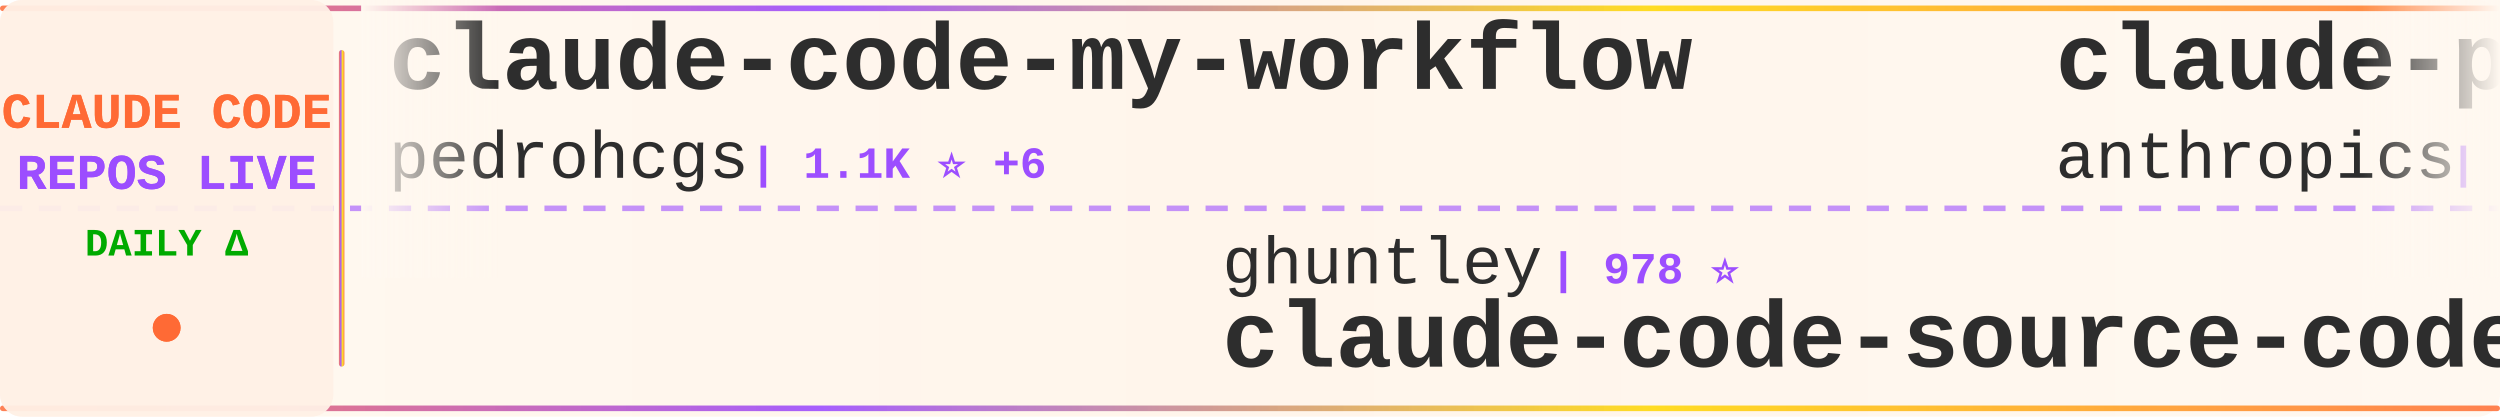
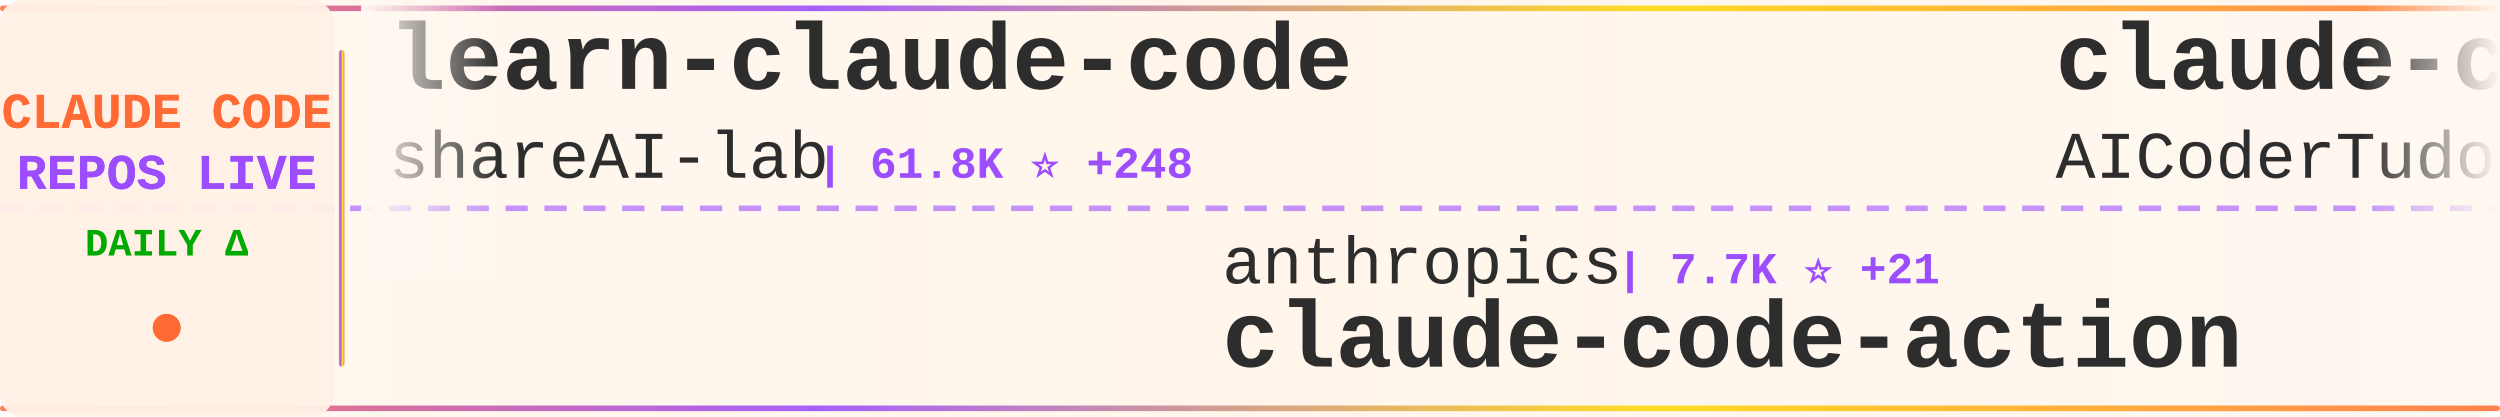
<svg xmlns="http://www.w3.org/2000/svg" width="900" height="150">
  <defs>
    <linearGradient id="tickerBg" x1="0%" y1="0%" x2="100%" y2="0%">
      <stop offset="0%" style="stop-color:#fff8f0;stop-opacity:0.98" />
      <stop offset="50%" style="stop-color:#fff5eb;stop-opacity:1" />
      <stop offset="100%" style="stop-color:#fff8f0;stop-opacity:0.98" />
    </linearGradient>
    <linearGradient id="borderGrad" x1="0%" y1="0%" x2="100%" y2="0%">
      <stop offset="0%" style="stop-color:#FF6B35;stop-opacity:0.85">
        <animate attributeName="stop-opacity" values="0.85;1;0.85" dur="2s" repeatCount="indefinite" />
      </stop>
      <stop offset="33%" style="stop-color:#9C4EFF;stop-opacity:0.9">
        <animate attributeName="stop-opacity" values="0.9;1;0.9" dur="2.2s" repeatCount="indefinite" />
      </stop>
      <stop offset="66%" style="stop-color:#FFD700;stop-opacity:0.85">
        <animate attributeName="stop-opacity" values="0.85;1;0.85" dur="1.8s" repeatCount="indefinite" />
      </stop>
      <stop offset="100%" style="stop-color:#FF6B35;stop-opacity:0.85">
        <animate attributeName="stop-opacity" values="0.85;1;0.85" dur="2s" repeatCount="indefinite" />
      </stop>
    </linearGradient>
    <filter id="textGlow">
      <feGaussianBlur stdDeviation="0.15" result="coloredBlur" />
      <feMerge>
        <feMergeNode in="coloredBlur" />
        <feMergeNode in="SourceGraphic" />
      </feMerge>
    </filter>
    <filter id="metricGlow">
      <feGaussianBlur stdDeviation="0.2" result="coloredBlur" />
      <feMerge>
        <feMergeNode in="coloredBlur" />
        <feMergeNode in="SourceGraphic" />
      </feMerge>
    </filter>
    <linearGradient id="leftFade" x1="0%" y1="0%" x2="100%" y2="0%">
      <stop offset="0%" style="stop-color:#fff8f0;stop-opacity:1" />
      <stop offset="100%" style="stop-color:#fff8f0;stop-opacity:0" />
    </linearGradient>
    <linearGradient id="rightFade" x1="0%" y1="0%" x2="100%" y2="0%">
      <stop offset="0%" style="stop-color:#fff8f0;stop-opacity:0" />
      <stop offset="100%" style="stop-color:#fff8f0;stop-opacity:1" />
    </linearGradient>
  </defs>
  <rect width="900" height="150" fill="url(#tickerBg)" rx="8" />
  <rect x="0" y="2" width="900" height="2" fill="url(#borderGrad)" rx="1" />
  <rect x="0" y="146" width="900" height="2" fill="url(#borderGrad)" rx="1" />
  <line x1="0" y1="75" x2="900" y2="75" stroke="#9C4EFF" stroke-width="2" stroke-dasharray="8 6" opacity="0.6" />
  <rect x="0" y="0" width="120" height="150" fill="#fff0e6" opacity="0.95" rx="8" />
  <text x="60" y="46" font-family="'Courier New', monospace" font-size="18" font-weight="bold" fill="#FF6B35" text-anchor="middle" filter="url(#textGlow)">
    CLAUDE CODE
  </text>
  <text x="60" y="68" font-family="'Courier New', monospace" font-size="18" font-weight="bold" fill="#9C4EFF" text-anchor="middle" filter="url(#textGlow)">
    REPOS LIVE
  </text>
  <text x="60" y="92" font-family="'Courier New', monospace" font-size="14" font-weight="bold" fill="#00aa00" text-anchor="middle">
    DAILY Δ
  </text>
  <circle cx="60" cy="118" r="5" fill="#FF6B35" filter="url(#metricGlow)">
    <animate attributeName="r" values="4;6;4" dur="1.5s" repeatCount="indefinite" />
    <animate attributeName="opacity" values="0.6;1;0.6" dur="1.5s" repeatCount="indefinite" />
  </circle>
  <rect x="122" y="18" width="2" height="114" fill="url(#borderGrad)" rx="1" />
  <clipPath id="tickerClip">
    <rect x="130" y="0" width="770" height="150" />
  </clipPath>
  <g clip-path="url(#tickerClip)">
    <g id="tickerItems">
      <animateTransform attributeName="transform" attributeType="XML" type="translate" from="0 0" to="-3000 0" dur="54s" repeatCount="indefinite" />
      <g transform="translate(0, 0)">
-         <text x="140" y="32" font-family="'Courier New', monospace" font-size="34" font-weight="bold" fill="#2d2d2d">claude-code-my-workflow</text>
-         <text x="140" y="64" font-family="'Courier New', monospace" font-size="24" font-weight="normal" fill="#2d2d2d" opacity="1.0">pedrohcgs</text>
-         <text x="270" y="64" font-family="'Courier New', monospace" font-size="16" font-weight="bold" fill="#9C4EFF"> | 1.1K ⭐ +6</text>
+         <text x="140" y="32" font-family="'Courier New', monospace" font-size="34" font-weight="bold" fill="#2d2d2d">learn-claude-code</text>
+         <text x="140" y="64" font-family="'Courier New', monospace" font-size="24" font-weight="normal" fill="#2d2d2d" opacity="1.0">shareAI-lab</text>
+         <text x="294" y="64" font-family="'Courier New', monospace" font-size="16" font-weight="bold" fill="#9C4EFF"> | 61.8K ⭐ +248</text>
      </g>
      <g transform="translate(300, 0)">
-         <text x="140" y="102" font-family="'Courier New', monospace" font-size="24" font-weight="normal" fill="#2d2d2d" opacity="1.0">ghuntley</text>
-         <text x="258" y="102" font-family="'Courier New', monospace" font-size="16" font-weight="bold" fill="#9C4EFF"> | 978 ⭐</text>
-         <text x="140" y="132" font-family="'Courier New', monospace" font-size="34" font-weight="bold" fill="#2d2d2d">claude-code-source-code-...</text>
+         <text x="140" y="102" font-family="'Courier New', monospace" font-size="24" font-weight="normal" fill="#2d2d2d" opacity="1.0">anthropics</text>
+         <text x="282" y="102" font-family="'Courier New', monospace" font-size="16" font-weight="bold" fill="#9C4EFF"> | 7.7K ⭐ +21</text>
+         <text x="140" y="132" font-family="'Courier New', monospace" font-size="34" font-weight="bold" fill="#2d2d2d">claude-code-action</text>
      </g>
      <g transform="translate(600, 0)">
-         <text x="140" y="32" font-family="'Courier New', monospace" font-size="34" font-weight="bold" fill="#2d2d2d">claude-plugins-official</text>
-         <text x="140" y="64" font-family="'Courier New', monospace" font-size="24" font-weight="normal" fill="#2d2d2d" opacity="1.0">anthropics</text>
-         <text x="282" y="64" font-family="'Courier New', monospace" font-size="16" font-weight="bold" fill="#9C4EFF"> | 21.7K ⭐ +1.1K</text>
+         <text x="140" y="32" font-family="'Courier New', monospace" font-size="34" font-weight="bold" fill="#2d2d2d">claude-code-tudou</text>
+         <text x="140" y="64" font-family="'Courier New', monospace" font-size="24" font-weight="normal" fill="#2d2d2d" opacity="1.0">AICoderTudou</text>
+         <text x="306" y="64" font-family="'Courier New', monospace" font-size="16" font-weight="bold" fill="#9C4EFF"> | 502 ⭐</text>
      </g>
      <g transform="translate(900, 0)">
-         <text x="140" y="102" font-family="'Courier New', monospace" font-size="24" font-weight="normal" fill="#2d2d2d" opacity="1.0">wshobson</text>
-         <text x="258" y="102" font-family="'Courier New', monospace" font-size="16" font-weight="bold" fill="#9C4EFF"> | 35.8K ⭐ +55</text>
-         <text x="140" y="132" font-family="'Courier New', monospace" font-size="34" font-weight="bold" fill="#2d2d2d">agents</text>
+         <text x="140" y="102" font-family="'Courier New', monospace" font-size="24" font-weight="normal" fill="#2d2d2d" opacity="1.0">https-deeplearning-ai</text>
+         <text x="414" y="102" font-family="'Courier New', monospace" font-size="16" font-weight="bold" fill="#9C4EFF"> | 514 ⭐</text>
+         <text x="140" y="132" font-family="'Courier New', monospace" font-size="34" font-weight="bold" fill="#2d2d2d">sc-claude-code-files</text>
      </g>
      <g transform="translate(1200, 0)">
-         <text x="140" y="32" font-family="'Courier New', monospace" font-size="34" font-weight="bold" fill="#2d2d2d">ECC</text>
-         <text x="140" y="64" font-family="'Courier New', monospace" font-size="24" font-weight="normal" fill="#2d2d2d" opacity="1.0">affaan-m</text>
-         <text x="258" y="64" font-family="'Courier New', monospace" font-size="16" font-weight="bold" fill="#9C4EFF"> | 188.1K ⭐ +529</text>
+         <text x="140" y="32" font-family="'Courier New', monospace" font-size="34" font-weight="bold" fill="#2d2d2d">claude-code-pm-course</text>
+         <text x="140" y="64" font-family="'Courier New', monospace" font-size="24" font-weight="normal" fill="#2d2d2d" opacity="1.0">carlvellotti</text>
+         <text x="306" y="64" font-family="'Courier New', monospace" font-size="16" font-weight="bold" fill="#9C4EFF"> | 2.0K ⭐ +4</text>
      </g>
      <g transform="translate(1500, 0)">
-         <text x="140" y="102" font-family="'Courier New', monospace" font-size="24" font-weight="normal" fill="#2d2d2d" opacity="1.0">Alishahryar1</text>
-         <text x="306" y="102" font-family="'Courier New', monospace" font-size="16" font-weight="bold" fill="#9C4EFF"> | 27.3K ⭐ +457</text>
-         <text x="140" y="132" font-family="'Courier New', monospace" font-size="34" font-weight="bold" fill="#2d2d2d">free-claude-code</text>
+         <text x="140" y="102" font-family="'Courier New', monospace" font-size="24" font-weight="normal" fill="#2d2d2d" opacity="1.0">Hyper66666</text>
+         <text x="282" y="102" font-family="'Courier New', monospace" font-size="16" font-weight="bold" fill="#9C4EFF"> | 214 ⭐</text>
+         <text x="140" y="132" font-family="'Courier New', monospace" font-size="34" font-weight="bold" fill="#2d2d2d">claude-code-sourcemap</text>
      </g>
      <g transform="translate(1800, 0)">
-         <text x="140" y="32" font-family="'Courier New', monospace" font-size="34" font-weight="bold" fill="#2d2d2d">Claude-code</text>
-         <text x="140" y="64" font-family="'Courier New', monospace" font-size="24" font-weight="normal" fill="#2d2d2d" opacity="1.0">zstmfhy</text>
-         <text x="246" y="64" font-family="'Courier New', monospace" font-size="16" font-weight="bold" fill="#9C4EFF"> | 190 ⭐</text>
+         <text x="140" y="32" font-family="'Courier New', monospace" font-size="34" font-weight="bold" fill="#2d2d2d">claude-code-tips</text>
+         <text x="140" y="64" font-family="'Courier New', monospace" font-size="24" font-weight="normal" fill="#2d2d2d" opacity="1.0">ykdojo</text>
+         <text x="234" y="64" font-family="'Courier New', monospace" font-size="16" font-weight="bold" fill="#9C4EFF"> | 8.4K ⭐ +19</text>
      </g>
      <g transform="translate(2100, 0)">
-         <text x="140" y="102" font-family="'Courier New', monospace" font-size="24" font-weight="normal" fill="#2d2d2d" opacity="1.0">catlog22</text>
-         <text x="258" y="102" font-family="'Courier New', monospace" font-size="16" font-weight="bold" fill="#9C4EFF"> | 2.0K ⭐ +1</text>
-         <text x="140" y="132" font-family="'Courier New', monospace" font-size="34" font-weight="bold" fill="#2d2d2d">Claude-Code-Workflow</text>
+         <text x="140" y="102" font-family="'Courier New', monospace" font-size="24" font-weight="normal" fill="#2d2d2d" opacity="1.0">Windy3f3f3f3f</text>
+         <text x="318" y="102" font-family="'Courier New', monospace" font-size="16" font-weight="bold" fill="#9C4EFF"> | 1.2K ⭐ +5</text>
+         <text x="140" y="132" font-family="'Courier New', monospace" font-size="34" font-weight="bold" fill="#2d2d2d">claude-code-from-scratch</text>
      </g>
      <g transform="translate(2400, 0)">
-         <text x="140" y="32" font-family="'Courier New', monospace" font-size="34" font-weight="bold" fill="#2d2d2d">claude-code-templates</text>
-         <text x="140" y="64" font-family="'Courier New', monospace" font-size="24" font-weight="normal" fill="#2d2d2d" opacity="1.0">davila7</text>
-         <text x="246" y="64" font-family="'Courier New', monospace" font-size="16" font-weight="bold" fill="#9C4EFF"> | 27.5K ⭐ +38</text>
+         <text x="140" y="32" font-family="'Courier New', monospace" font-size="34" font-weight="bold" fill="#2d2d2d">claude-code-ultimate-gui...</text>
+         <text x="140" y="64" font-family="'Courier New', monospace" font-size="24" font-weight="normal" fill="#2d2d2d" opacity="1.0">FlorianBruniaux</text>
+         <text x="342" y="64" font-family="'Courier New', monospace" font-size="16" font-weight="bold" fill="#9C4EFF"> | 4.4K ⭐ +10</text>
      </g>
      <g transform="translate(2700, 0)">
-         <text x="140" y="102" font-family="'Courier New', monospace" font-size="24" font-weight="normal" fill="#2d2d2d" opacity="1.0">ChinaSiro</text>
-         <text x="270" y="102" font-family="'Courier New', monospace" font-size="16" font-weight="bold" fill="#9C4EFF"> | 9.2K ⭐ +12</text>
-         <text x="140" y="132" font-family="'Courier New', monospace" font-size="34" font-weight="bold" fill="#2d2d2d">claude-code-sourcemap</text>
+         <text x="140" y="102" font-family="'Courier New', monospace" font-size="24" font-weight="normal" fill="#2d2d2d" opacity="1.0">darcyegb</text>
+         <text x="258" y="102" font-family="'Courier New', monospace" font-size="16" font-weight="bold" fill="#9C4EFF"> | 700 ⭐</text>
+         <text x="140" y="132" font-family="'Courier New', monospace" font-size="34" font-weight="bold" fill="#2d2d2d">ClaudeCodeAgents</text>
      </g>
      <g transform="translate(3000, 0)">
-         <text x="140" y="32" font-family="'Courier New', monospace" font-size="34" font-weight="bold" fill="#2d2d2d">claude-code-my-workflow</text>
-         <text x="140" y="64" font-family="'Courier New', monospace" font-size="24" font-weight="normal" fill="#2d2d2d" opacity="1.0">pedrohcgs</text>
-         <text x="270" y="64" font-family="'Courier New', monospace" font-size="16" font-weight="bold" fill="#9C4EFF"> | 1.1K ⭐ +6</text>
+         <text x="140" y="32" font-family="'Courier New', monospace" font-size="34" font-weight="bold" fill="#2d2d2d">learn-claude-code</text>
+         <text x="140" y="64" font-family="'Courier New', monospace" font-size="24" font-weight="normal" fill="#2d2d2d" opacity="1.0">shareAI-lab</text>
+         <text x="294" y="64" font-family="'Courier New', monospace" font-size="16" font-weight="bold" fill="#9C4EFF"> | 61.8K ⭐ +248</text>
      </g>
      <g transform="translate(3300, 0)">
-         <text x="140" y="102" font-family="'Courier New', monospace" font-size="24" font-weight="normal" fill="#2d2d2d" opacity="1.0">ghuntley</text>
-         <text x="258" y="102" font-family="'Courier New', monospace" font-size="16" font-weight="bold" fill="#9C4EFF"> | 978 ⭐</text>
-         <text x="140" y="132" font-family="'Courier New', monospace" font-size="34" font-weight="bold" fill="#2d2d2d">claude-code-source-code-...</text>
+         <text x="140" y="102" font-family="'Courier New', monospace" font-size="24" font-weight="normal" fill="#2d2d2d" opacity="1.0">anthropics</text>
+         <text x="282" y="102" font-family="'Courier New', monospace" font-size="16" font-weight="bold" fill="#9C4EFF"> | 7.7K ⭐ +21</text>
+         <text x="140" y="132" font-family="'Courier New', monospace" font-size="34" font-weight="bold" fill="#2d2d2d">claude-code-action</text>
      </g>
      <g transform="translate(3600, 0)">
-         <text x="140" y="32" font-family="'Courier New', monospace" font-size="34" font-weight="bold" fill="#2d2d2d">claude-plugins-official</text>
-         <text x="140" y="64" font-family="'Courier New', monospace" font-size="24" font-weight="normal" fill="#2d2d2d" opacity="1.0">anthropics</text>
-         <text x="282" y="64" font-family="'Courier New', monospace" font-size="16" font-weight="bold" fill="#9C4EFF"> | 21.7K ⭐ +1.1K</text>
+         <text x="140" y="32" font-family="'Courier New', monospace" font-size="34" font-weight="bold" fill="#2d2d2d">claude-code-tudou</text>
+         <text x="140" y="64" font-family="'Courier New', monospace" font-size="24" font-weight="normal" fill="#2d2d2d" opacity="1.0">AICoderTudou</text>
+         <text x="306" y="64" font-family="'Courier New', monospace" font-size="16" font-weight="bold" fill="#9C4EFF"> | 502 ⭐</text>
      </g>
      <g transform="translate(3900, 0)">
-         <text x="140" y="102" font-family="'Courier New', monospace" font-size="24" font-weight="normal" fill="#2d2d2d" opacity="1.0">wshobson</text>
-         <text x="258" y="102" font-family="'Courier New', monospace" font-size="16" font-weight="bold" fill="#9C4EFF"> | 35.8K ⭐ +55</text>
-         <text x="140" y="132" font-family="'Courier New', monospace" font-size="34" font-weight="bold" fill="#2d2d2d">agents</text>
+         <text x="140" y="102" font-family="'Courier New', monospace" font-size="24" font-weight="normal" fill="#2d2d2d" opacity="1.0">https-deeplearning-ai</text>
+         <text x="414" y="102" font-family="'Courier New', monospace" font-size="16" font-weight="bold" fill="#9C4EFF"> | 514 ⭐</text>
+         <text x="140" y="132" font-family="'Courier New', monospace" font-size="34" font-weight="bold" fill="#2d2d2d">sc-claude-code-files</text>
      </g>
    </g>
  </g>
  <rect x="130" y="0" width="50" height="100" fill="url(#leftFade)" />
  <rect x="850" y="0" width="50" height="100" fill="url(#rightFade)" />
</svg>
